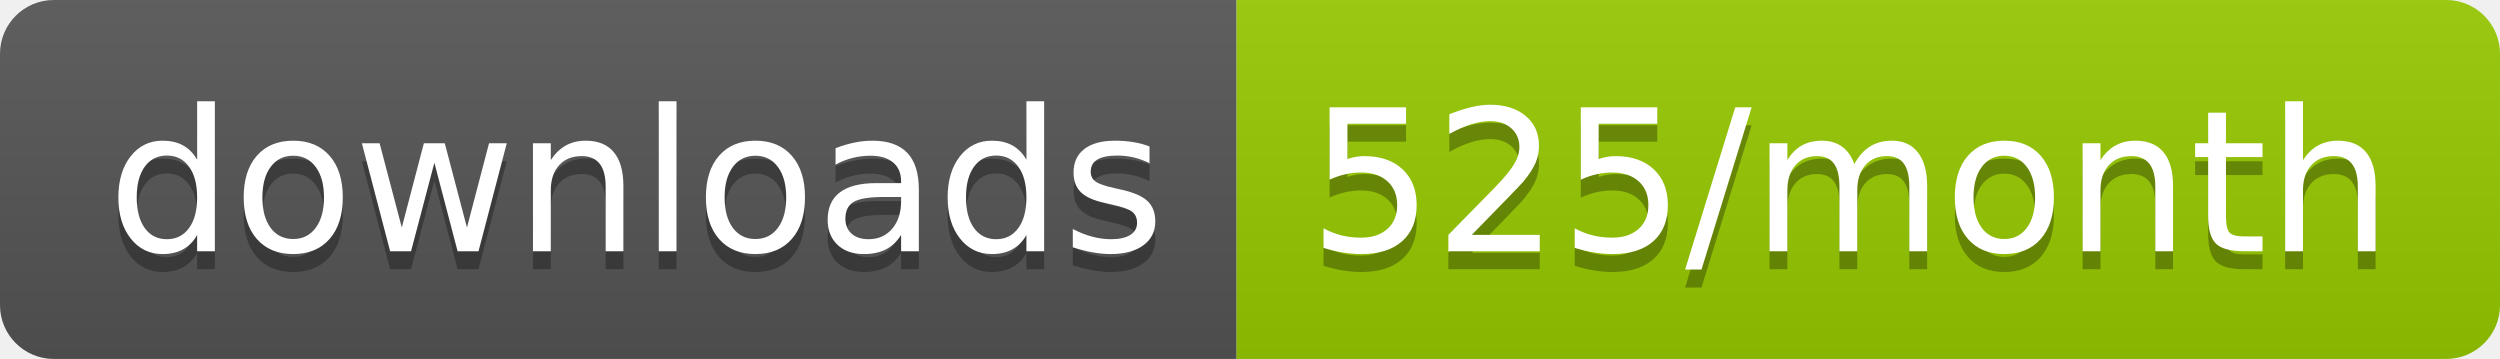
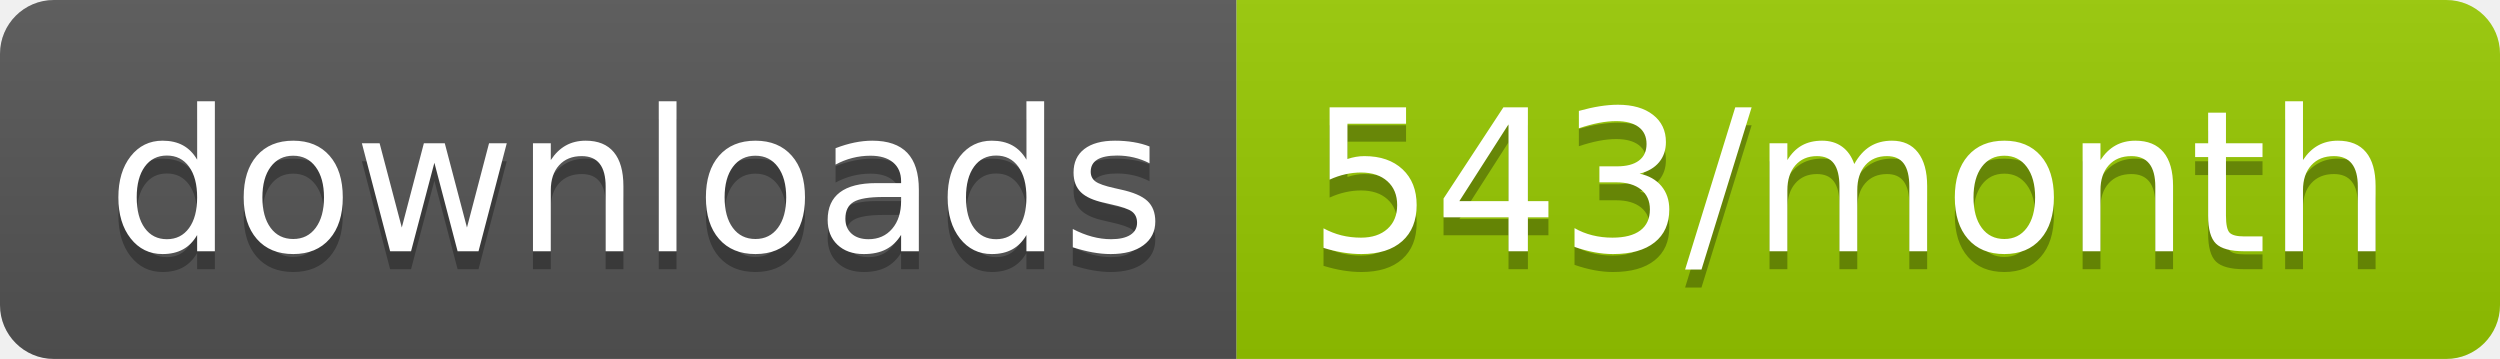
<svg xmlns="http://www.w3.org/2000/svg" width="139.3" height="20">
  <linearGradient id="smooth" x2="0" y2="100%">
    <stop offset="0" stop-color="#bbb" stop-opacity=".1" />
    <stop offset="1" stop-opacity=".1" />
  </linearGradient>
  <clipPath id="round">
    <rect width="139.3" height="20" rx="3" fill="#fff" />
  </clipPath>
  <g clip-path="url(#round)">
    <rect width="68.9" height="20" fill="#555" />
    <rect x="68.9" width="70.4" height="20" fill="#97CA00" />
    <rect width="139.3" height="20" fill="url(#smooth)" />
  </g>
  <g fill="#fff" text-anchor="middle" font-family="DejaVu Sans,Verdana,Geneva,sans-serif" font-size="110">
    <text x="354.5" y="150" fill="#010101" fill-opacity=".3" transform="scale(0.1)" textLength="589.0" lengthAdjust="spacing">downloads</text>
    <text x="354.5" y="140" transform="scale(0.1)" textLength="589.0" lengthAdjust="spacing">downloads</text>
-     <text x="1031.0" y="150" fill="#010101" fill-opacity=".3" transform="scale(0.1)" textLength="604.0" lengthAdjust="spacing">525/month</text>
-     <text x="1031.0" y="140" transform="scale(0.1)" textLength="604.0" lengthAdjust="spacing">525/month</text>
+     <text x="1031.0" y="150" fill="#010101" fill-opacity=".3" transform="scale(0.1)" textLength="604.0" lengthAdjust="spacing">543/month</text>
+     <text x="1031.0" y="140" transform="scale(0.1)" textLength="604.0" lengthAdjust="spacing">543/month</text>
  </g>
</svg>
